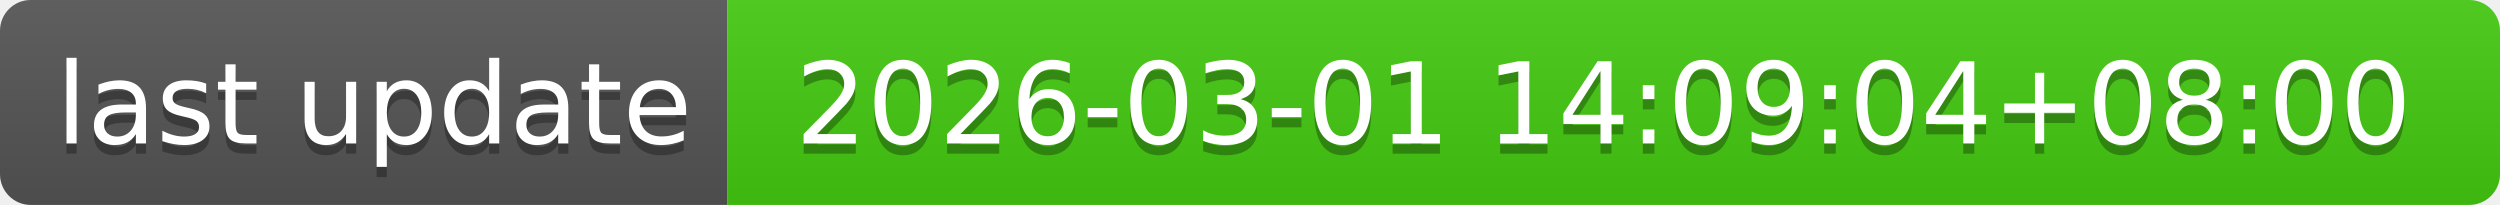
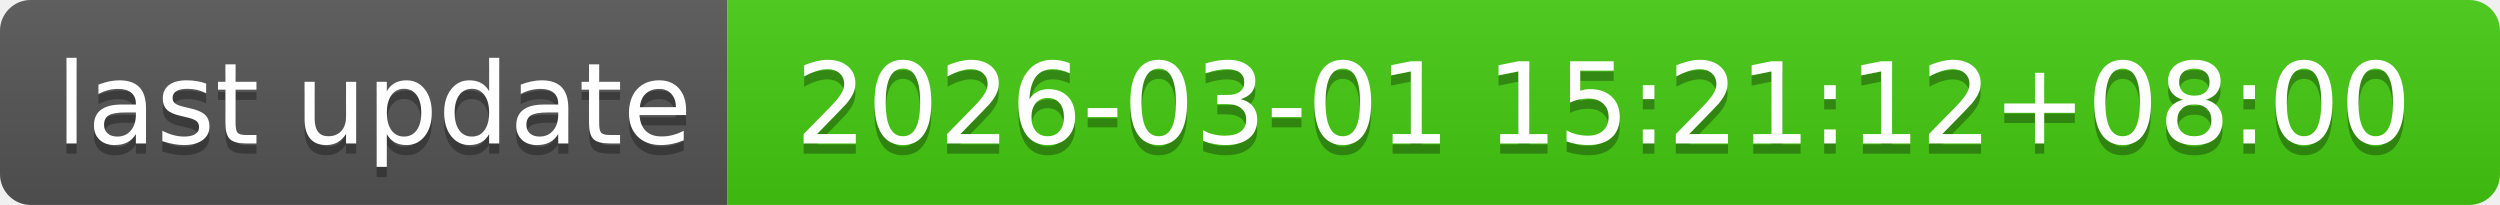
- <svg xmlns="http://www.w3.org/2000/svg" width="244" height="20" role="img" aria-label="last update: 2026-03-01 14:09:04+08:00">
+ <svg xmlns="http://www.w3.org/2000/svg" width="244" height="20" role="img" aria-label="last update: 2026-03-01 15:21:12+08:00">
  <linearGradient id="s" x2="0" y2="100%">
    <stop offset="0" stop-color="#bbb" stop-opacity=".1" />
    <stop offset="1" stop-opacity=".1" />
  </linearGradient>
  <clipPath id="r">
    <rect width="244" height="20" rx="3" fill="#fff" />
  </clipPath>
  <g clip-path="url(#r)">
    <rect width="71" height="20" fill="#555" />
    <rect x="71" width="173" height="20" fill="#4c1" />
    <rect width="244" height="20" fill="url(#s)" />
  </g>
  <g fill="#fff" text-anchor="middle" font-family="Verdana,Geneva,DejaVu Sans,sans-serif" text-rendering="geometricPrecision" font-size="110">
    <text aria-hidden="true" x="365" y="150" fill="#010101" fill-opacity=".3" transform="scale(.1)" textLength="610">last update</text>
    <text x="365" y="140" transform="scale(.1)" fill="#fff" textLength="610">last update</text>
-     <text aria-hidden="true" x="1565" y="150" fill="#010101" fill-opacity=".3" transform="scale(.1)" textLength="1630">2026-03-01 14:09:04+08:00</text>
-     <text x="1565" y="140" transform="scale(.1)" fill="#fff" textLength="1630">2026-03-01 14:09:04+08:00</text>
+     <text aria-hidden="true" x="1565" y="150" fill="#010101" fill-opacity=".3" transform="scale(.1)" textLength="1630">2026-03-01 15:21:12+08:00</text>
+     <text x="1565" y="140" transform="scale(.1)" fill="#fff" textLength="1630">2026-03-01 15:21:12+08:00</text>
  </g>
</svg>
